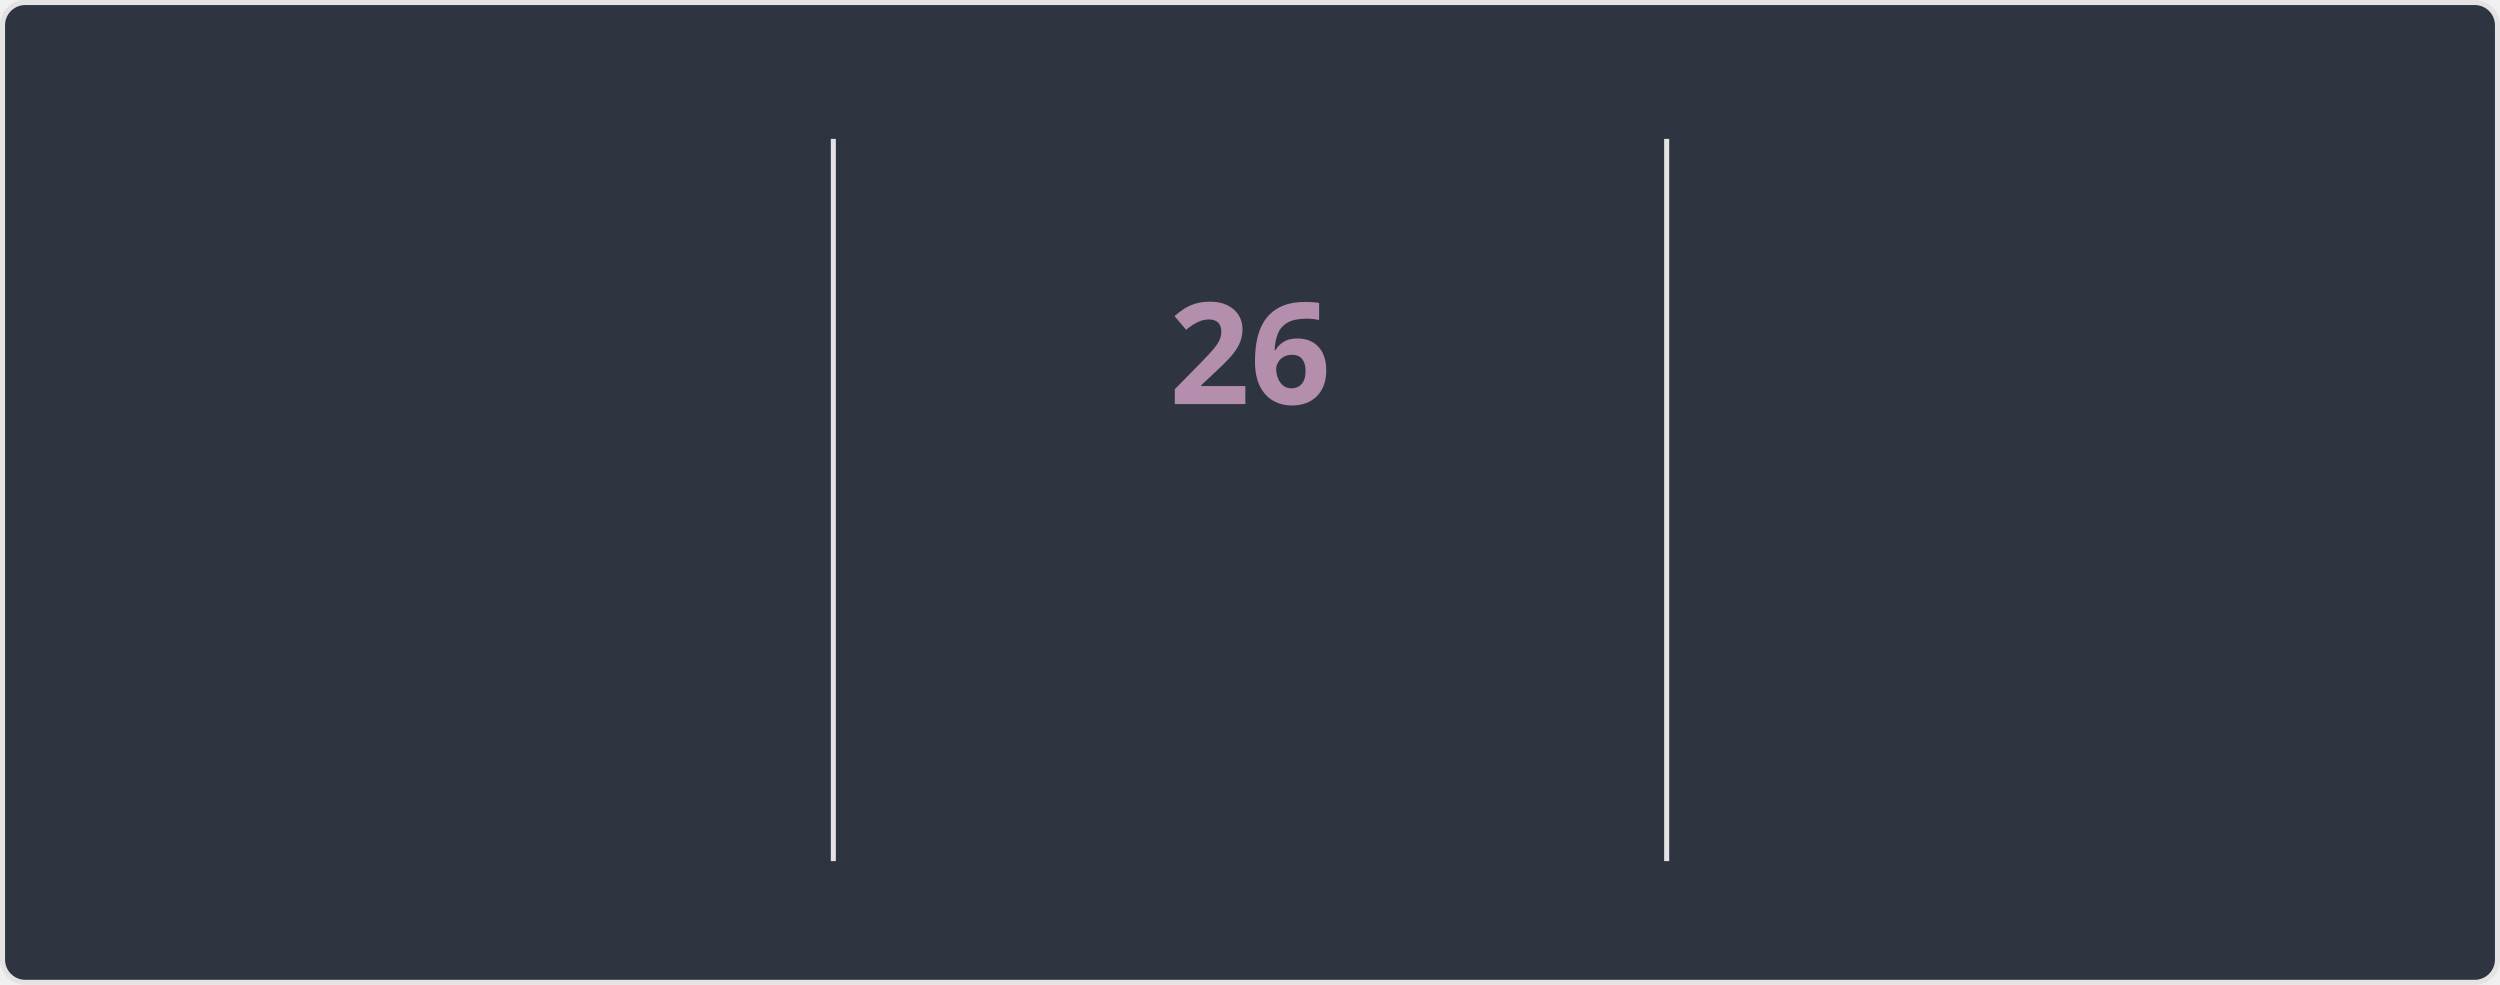
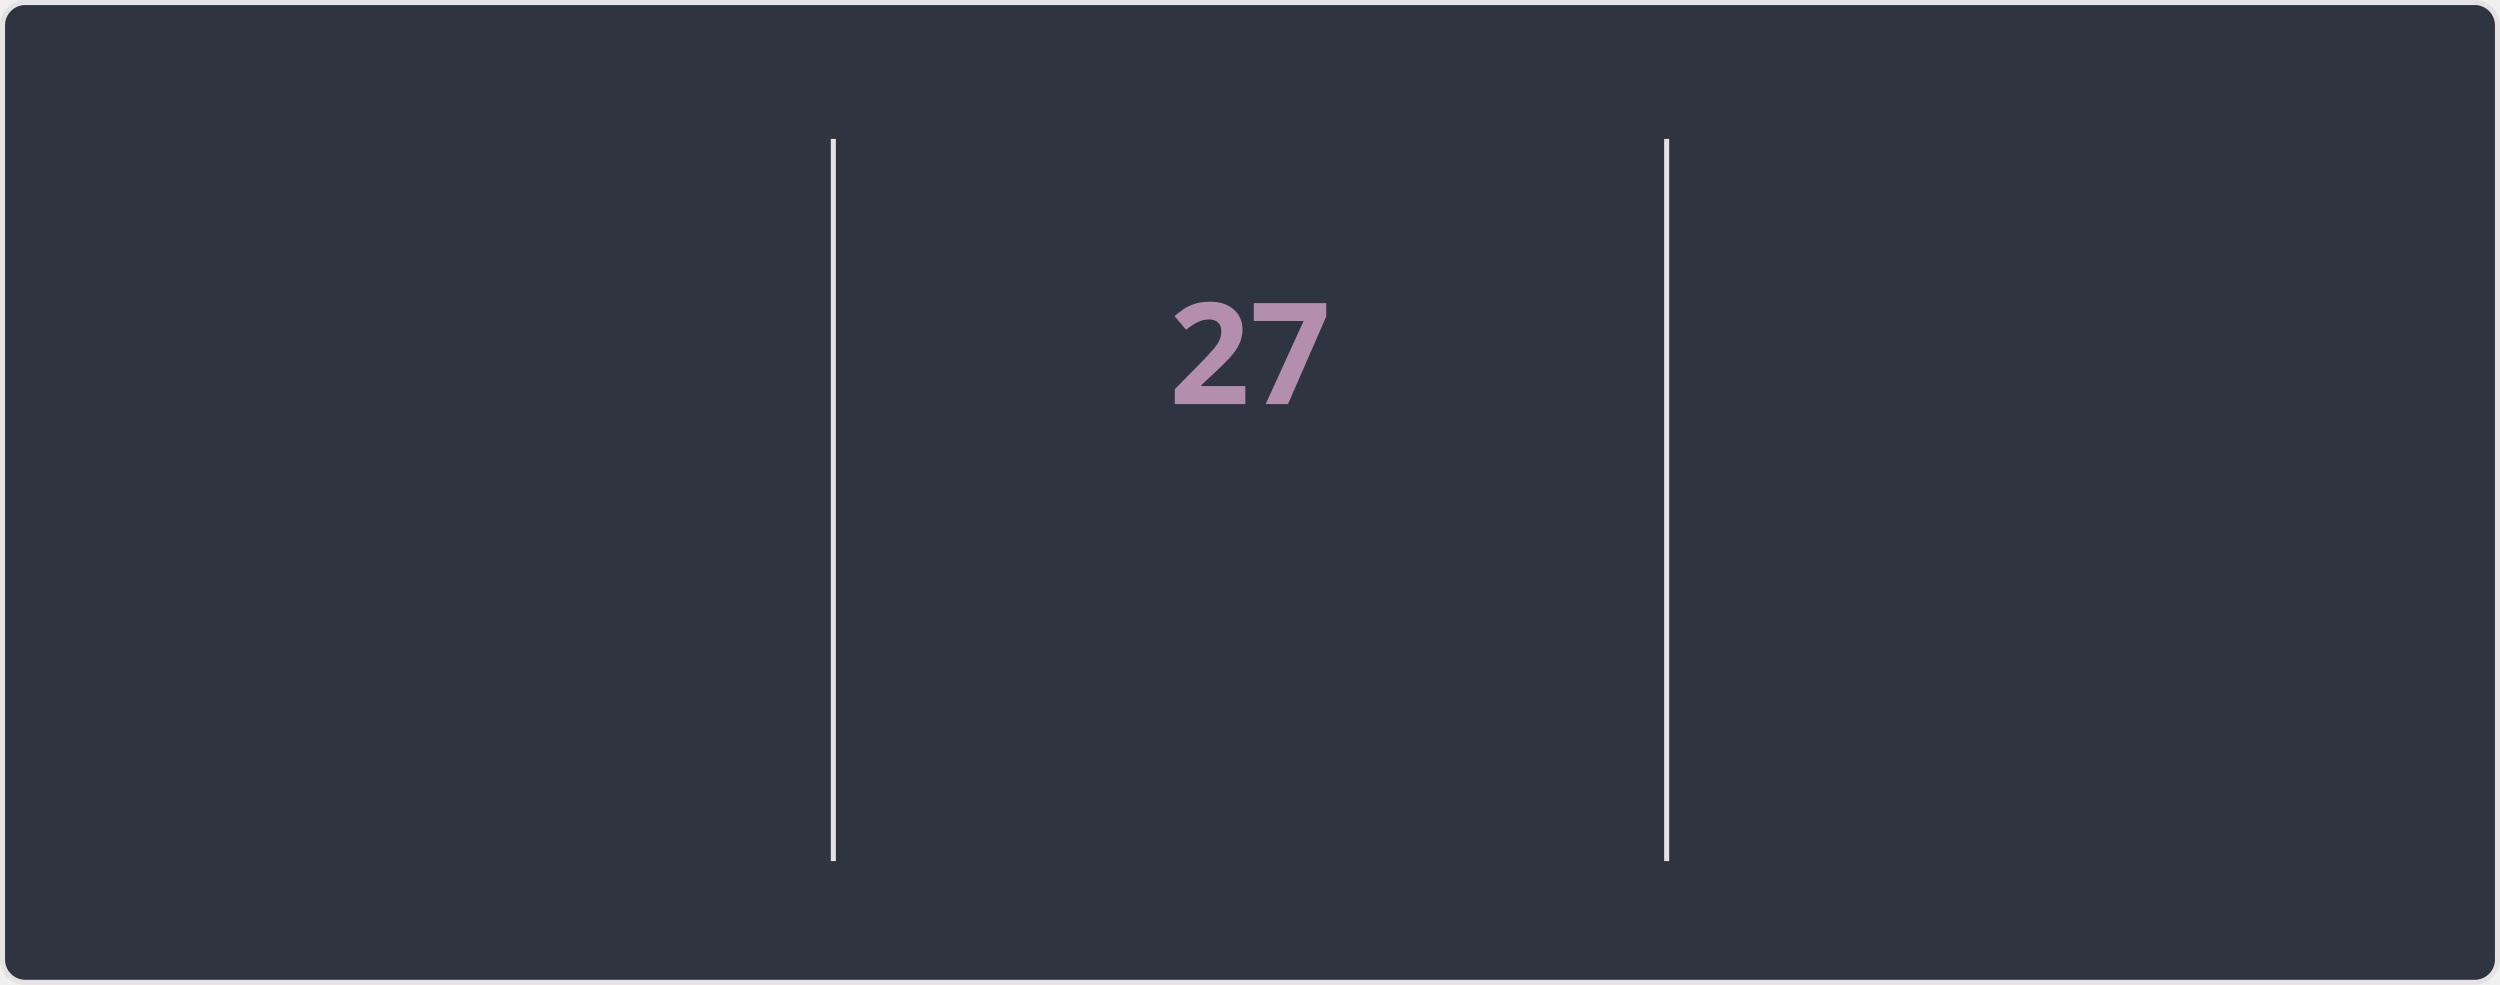
<svg xmlns="http://www.w3.org/2000/svg" style="isolation: isolate" viewBox="0 0 495 195" width="495px" height="195px" direction="ltr">
  <style>
    @keyframes currstreak {
      0% { font-size: 3px; opacity: 0.2; }
      80% { font-size: 34px; opacity: 1; }
      100% { font-size: 28px; opacity: 1; }
    }
    @keyframes fadein {
      0% { opacity: 0; }
      100% { opacity: 1; }
    }
    .big-number {
      font-family: "Segoe UI", Ubuntu, sans-serif;
      font-weight: 700;
      font-size: 28px;
      fill: #81a1c1;
    }
    .label {
      font-family: "Segoe UI", Ubuntu, sans-serif;
      font-weight: 400;
      font-size: 14px;
      fill: #81a1c1;
    }
    .range-text {
      font-family: "Segoe UI", Ubuntu, sans-serif;
      font-weight: 400;
      font-size: 12px;
      fill: #a3be8c;
    }
    .current-streak-num {
      font-family: "Segoe UI", Ubuntu, sans-serif;
      font-weight: 700;
      font-size: 28px;
      fill: #b48ead;
    }</style>
  <defs>
    <clipPath id="outer_rectangle">
      <rect width="495" height="195" rx="4.5" />
    </clipPath>
    <mask id="mask_out_ring_behind_fire">
      <rect width="495" height="195" fill="white" />
      <ellipse id="mask-ellipse" cx="247.5" cy="32" rx="13" ry="18" fill="black" />
    </mask>
  </defs>
  <g clip-path="url(#outer_rectangle)">
    <g style="isolation: isolate">
      <rect fill="#2e3440" rx="4.5" x="0.5" y="0.5" width="494" height="194" stroke="#e4e2e2" />
    </g>
    <g style="isolation: isolate">
      <line x1="165" y1="28" x2="165" y2="170" vector-effect="non-scaling-stroke" stroke-width="1" stroke="#e4e2e2" stroke-linejoin="miter" stroke-linecap="square" stroke-miterlimit="3" />
      <line x1="330" y1="28" x2="330" y2="170" vector-effect="non-scaling-stroke" stroke-width="1" stroke="#e4e2e2" stroke-linejoin="miter" stroke-linecap="square" stroke-miterlimit="3" />
    </g>
    <g style="isolation: isolate">
      <g transform="translate(82.5, 48)">
        <text x="0" y="32" stroke-width="0" text-anchor="middle" class="big-number" style="opacity: 0; animation: fadein 0.5s linear forwards 0.6s">
            3.9K
          </text>
      </g>
      <g transform="translate(82.5, 84)">
        <text x="0" y="32" stroke-width="0" text-anchor="middle" class="label" style="opacity: 0; animation: fadein 0.5s linear forwards 0.7s">
            Total Contributions
          </text>
      </g>
      <g transform="translate(82.5, 114)">
        <text x="0" y="32" stroke-width="0" text-anchor="middle" class="range-text" style="opacity: 0; animation: fadein 0.5s linear forwards 0.8s">
            Oct 12 - Present
          </text>
      </g>
    </g>
    <g style="isolation: isolate">
      <g mask="url(#mask_out_ring_behind_fire)">
        <circle cx="247.5" cy="71" r="40" fill="none" stroke="#81a1c1" stroke-width="5" style="opacity: 0; animation: fadein 0.5s linear forwards 0.4s" />
      </g>
      <g transform="translate(247.5, 19.5)" stroke-opacity="0" style="opacity: 0; animation: fadein 0.5s linear forwards 0.6s">
        <path d="M -12 -0.5 L 15 -0.5 L 15 23.5 L -12 23.5 L -12 -0.5 Z" fill="none" />
        <path d="M 1.5 0.67 C 1.5 0.67 2.24 3.32 2.24 5.47 C 2.24 7.53 0.89 9.2 -1.17 9.2 C -3.23 9.2 -4.79 7.53 -4.79 5.47 L -4.76 5.11 C -6.78 7.51 -8 10.62 -8 13.99 C -8 18.41 -4.42 22 0 22 C 4.42 22 8 18.41 8 13.99 C 8 8.6 5.41 3.79 1.5 0.67 Z M -0.29 19 C -2.07 19 -3.51 17.6 -3.51 15.86 C -3.51 14.24 -2.46 13.1 -0.7 12.74 C 1.07 12.38 2.9 11.53 3.92 10.16 C 4.31 11.45 4.51 12.81 4.51 14.2 C 4.51 16.85 2.36 19 -0.29 19 Z" fill="#81a1c1" stroke-opacity="0" />
      </g>
      <g transform="translate(247.5, 48)">
        <text x="0" y="32" stroke-width="0" text-anchor="middle" class="current-streak-num" style="animation: currstreak 0.6s linear forwards">
-             26
+             27
          </text>
      </g>
      <g transform="translate(247.5, 108)">
        <text x="0" y="32" stroke-width="0" text-anchor="middle" class="label" style="opacity: 0; animation: fadein 0.5s linear forwards 0.9s">
            Current Streak
          </text>
      </g>
      <g transform="translate(247.5, 145)">
        <text x="0" y="21" stroke-width="0" text-anchor="middle" class="range-text" style="opacity: 0; animation: fadein 0.5s linear forwards 0.9s">
-             Sep 16 - Oct 11
+             Sep 16 - Oct 12
          </text>
      </g>
    </g>
    <g style="isolation: isolate">
      <g transform="translate(412.5, 48)">
        <text x="0" y="32" stroke-width="0" text-anchor="middle" class="big-number" style="opacity: 0; animation: fadein 0.5s linear forwards 1.2s">
            35
          </text>
      </g>
      <g transform="translate(412.5, 84)">
        <text x="0" y="32" stroke-width="0" text-anchor="middle" class="label" style="opacity: 0; animation: fadein 0.5s linear forwards 1.3s">
            Longest Streak
          </text>
      </g>
      <g transform="translate(412.5, 114)">
        <text x="0" y="32" stroke-width="0" text-anchor="middle" class="range-text" style="opacity: 0; animation: fadein 0.5s linear forwards 1.4s">
            Jul 19 - Aug 22
          </text>
      </g>
    </g>
  </g>
</svg>
